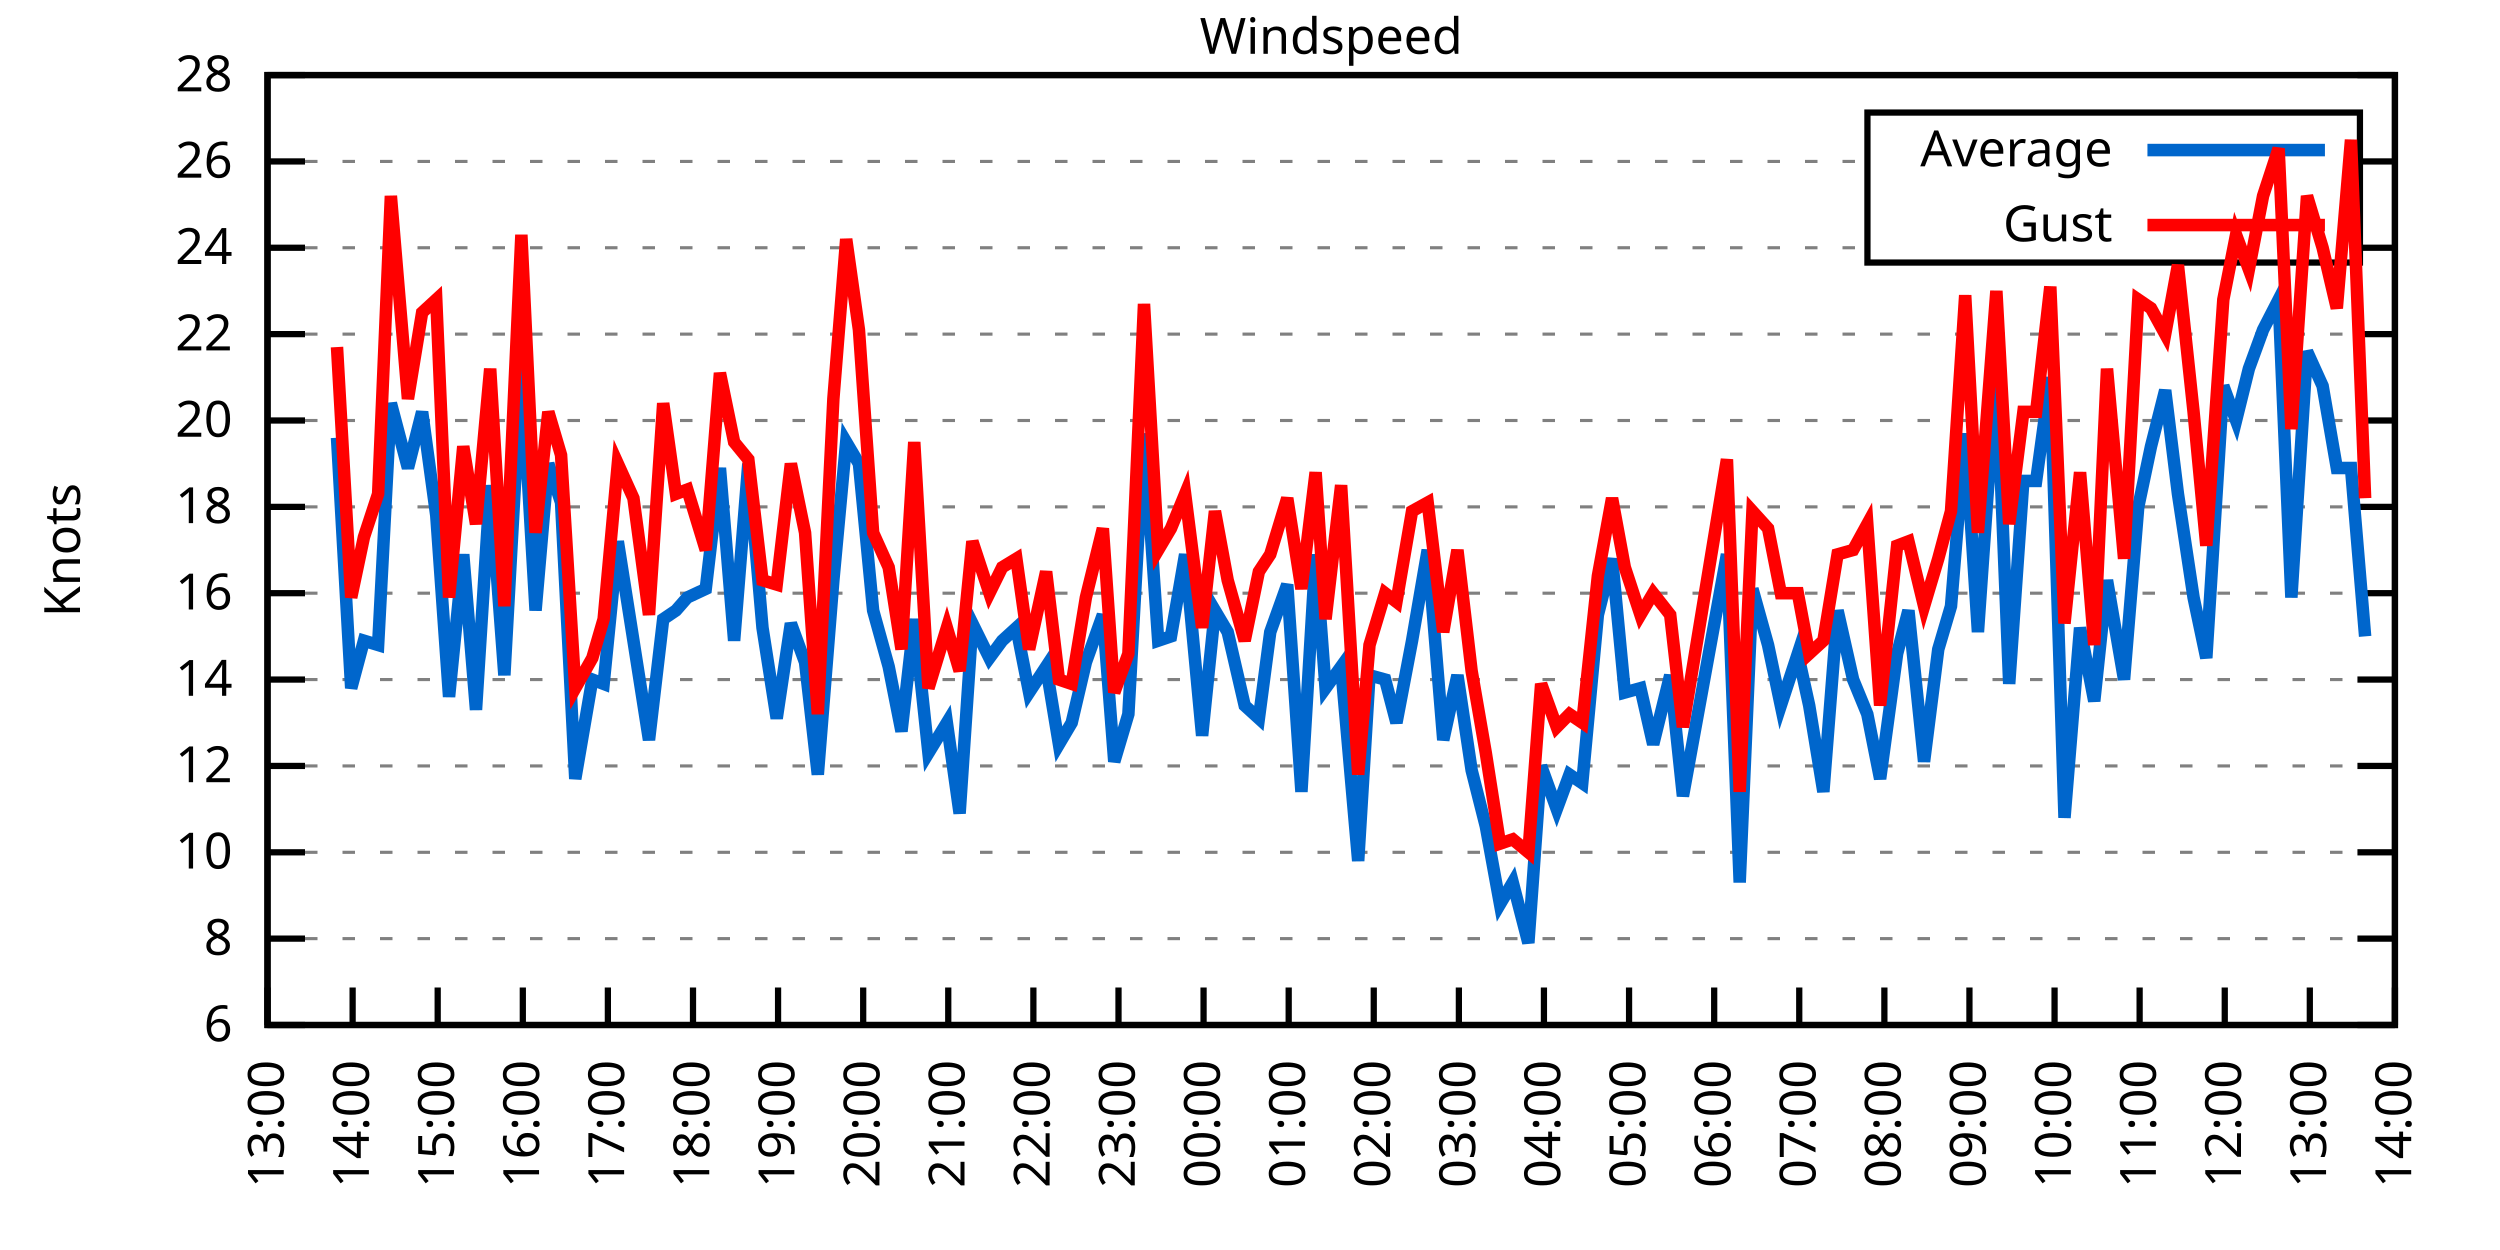
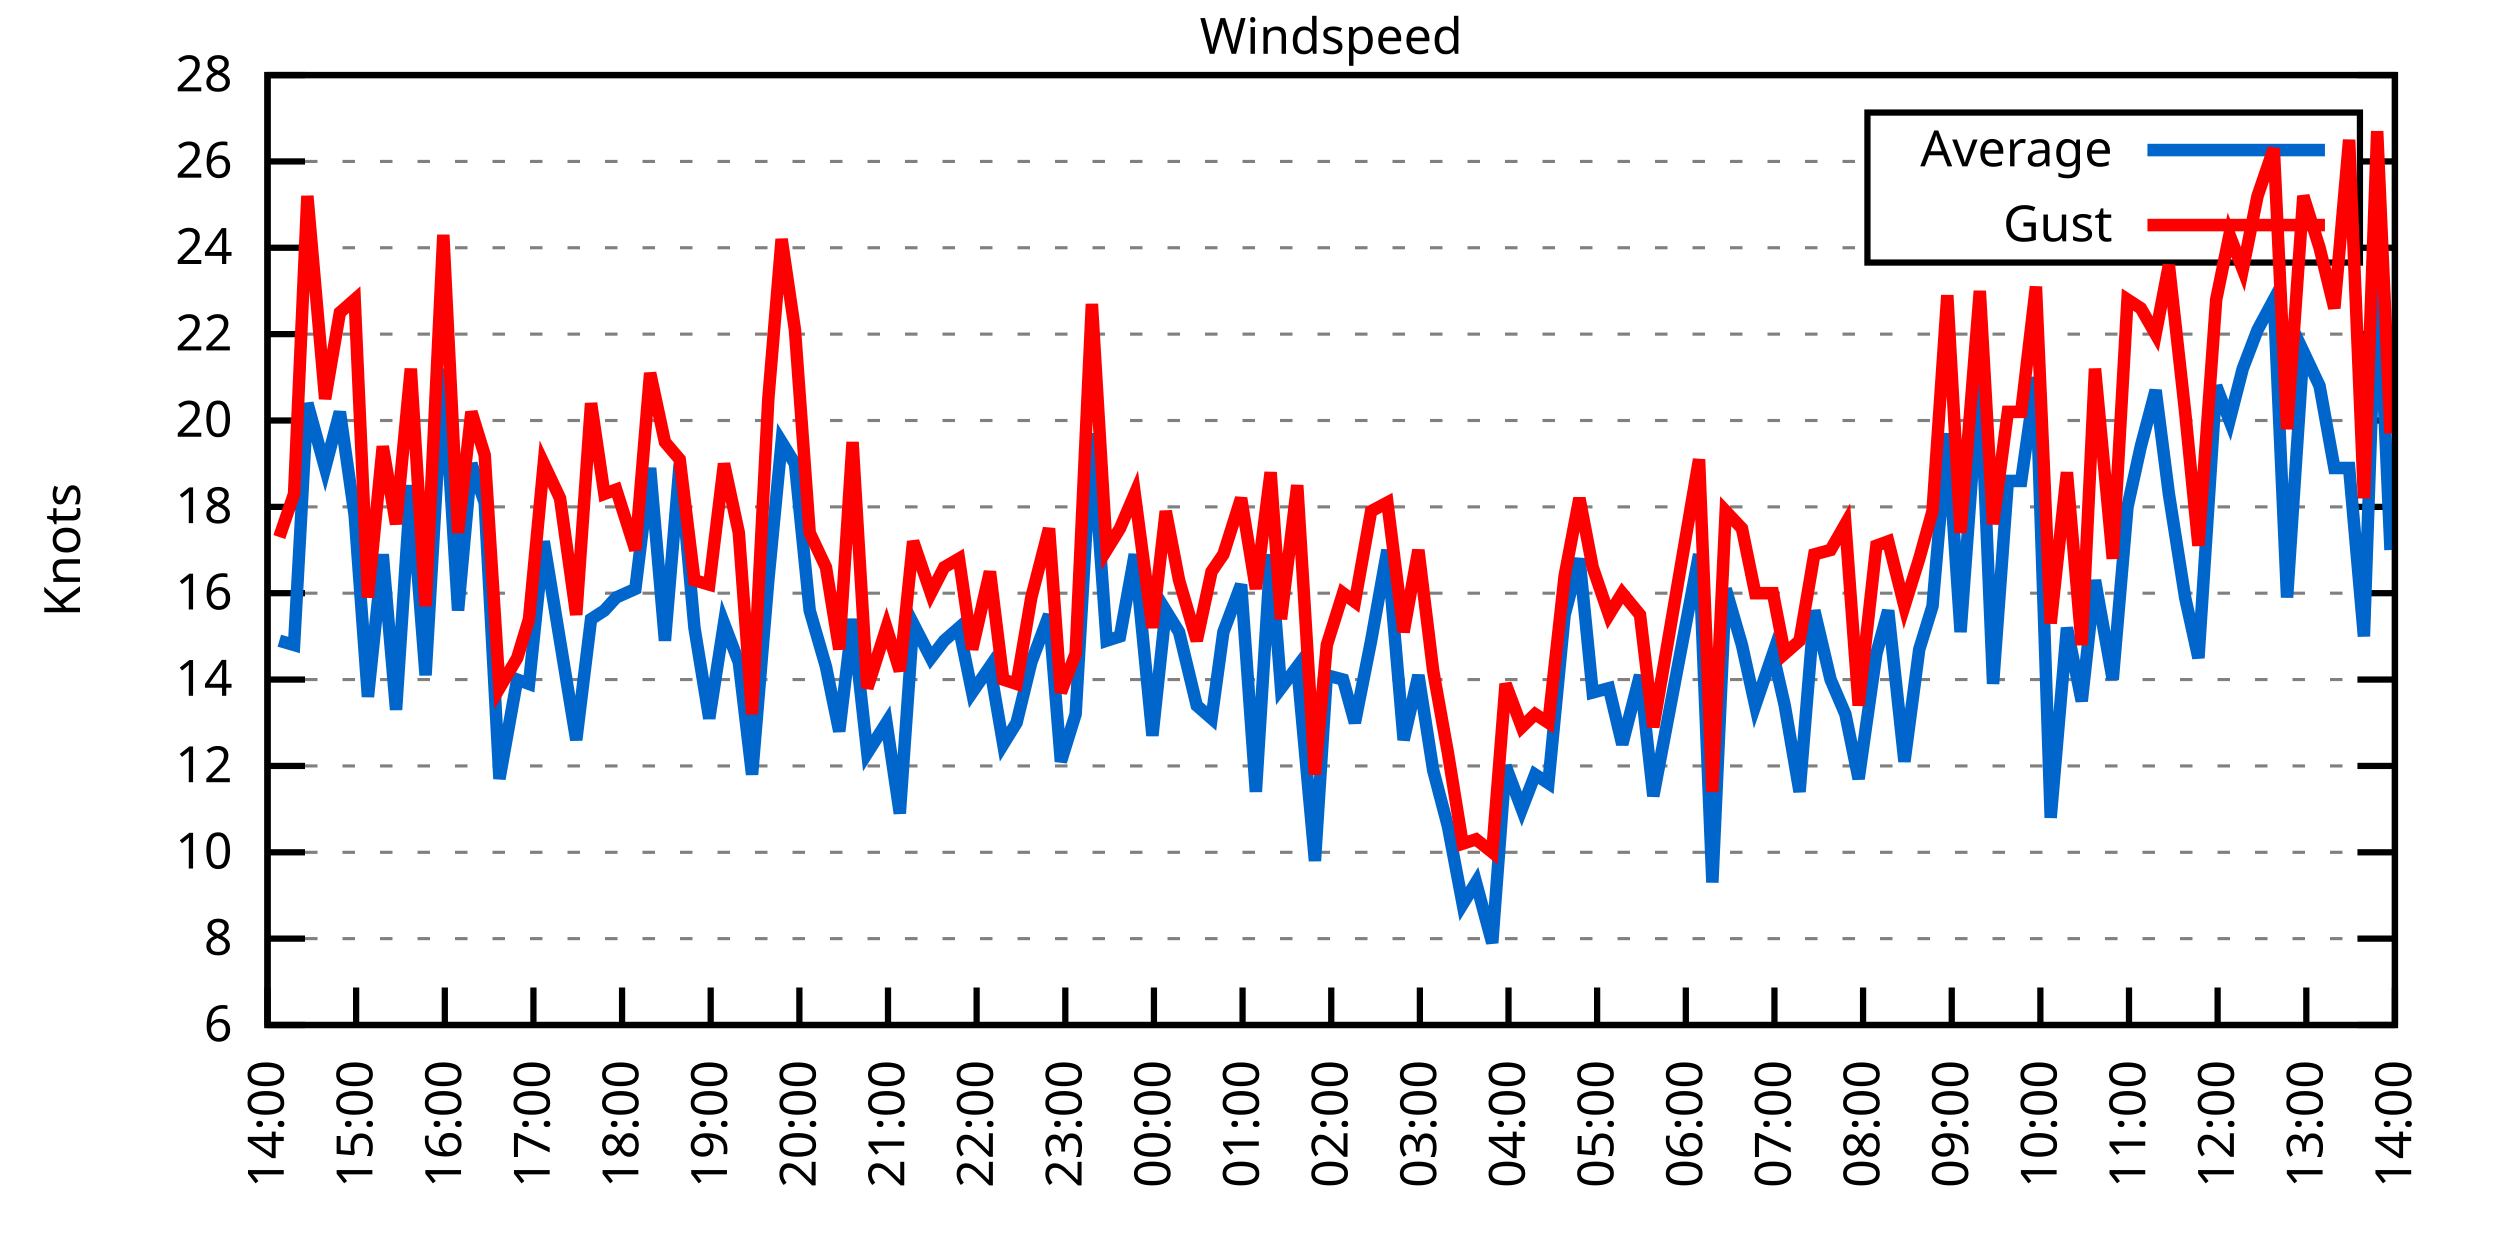
<svg xmlns="http://www.w3.org/2000/svg" xmlns:xlink="http://www.w3.org/1999/xlink" width="400" height="200" viewBox="0 0 400 200">
  <g id="gnuplot_canvas">
    <rect x="0" y="0" width="400" height="200" fill="none" />
    <defs>
      <circle id="gpDot" r="0.5" stroke-width="0.5" stroke="currentColor" />
      <path id="gpPt0" stroke-width="0.333" stroke="currentColor" d="M-1,0 h2 M0,-1 v2" />
      <path id="gpPt1" stroke-width="0.333" stroke="currentColor" d="M-1,-1 L1,1 M1,-1 L-1,1" />
      <path id="gpPt2" stroke-width="0.333" stroke="currentColor" d="M-1,0 L1,0 M0,-1 L0,1 M-1,-1 L1,1 M-1,1 L1,-1" />
      <rect id="gpPt3" stroke-width="0.333" stroke="currentColor" x="-1" y="-1" width="2" height="2" />
      <rect id="gpPt4" stroke-width="0.333" stroke="currentColor" fill="currentColor" x="-1" y="-1" width="2" height="2" />
      <circle id="gpPt5" stroke-width="0.333" stroke="currentColor" cx="0" cy="0" r="1" />
      <use xlink:href="#gpPt5" id="gpPt6" fill="currentColor" stroke="none" />
      <path id="gpPt7" stroke-width="0.333" stroke="currentColor" d="M0,-1.33 L-1.33,0.67 L1.33,0.67 z" />
      <use xlink:href="#gpPt7" id="gpPt8" fill="currentColor" stroke="none" />
      <use xlink:href="#gpPt7" id="gpPt9" stroke="currentColor" transform="rotate(180)" />
      <use xlink:href="#gpPt9" id="gpPt10" fill="currentColor" stroke="none" />
      <use xlink:href="#gpPt3" id="gpPt11" stroke="currentColor" transform="rotate(45)" />
      <use xlink:href="#gpPt11" id="gpPt12" fill="currentColor" stroke="none" />
      <path id="gpPt13" stroke-width="0.333" stroke="currentColor" d="M0,1.330 L1.265,0.411 L0.782,-1.067 L-0.782,-1.076 L-1.265,0.411 z" />
      <use xlink:href="#gpPt13" id="gpPt14" fill="currentColor" stroke="none" />
      <filter id="textbox" filterUnits="objectBoundingBox" x="0" y="0" height="1" width="1">
        <feFlood flood-color="white" flood-opacity="1" result="bgnd" />
        <feComposite in="SourceGraphic" in2="bgnd" operator="atop" />
      </filter>
      <filter id="greybox" filterUnits="objectBoundingBox" x="0" y="0" height="1" width="1">
        <feFlood flood-color="lightgrey" flood-opacity="1" result="grey" />
        <feComposite in="SourceGraphic" in2="grey" operator="atop" />
      </filter>
    </defs>
    <g fill="none" color="white" stroke="currentColor" stroke-width="1.00" stroke-linecap="butt" stroke-linejoin="miter">
</g>
    <g fill="none" color="black" stroke="currentColor" stroke-width="1.00" stroke-linecap="butt" stroke-linejoin="miter">
      <g stroke="none" shape-rendering="crispEdges">
        <polygon fill="rgb(255, 255, 255)" points="42.80,164.00 383.18,164.00 383.18,12.02 42.80,12.02 " />
      </g>
    </g>
    <g fill="none" color="black" stroke="currentColor" stroke-width="1.00" stroke-linecap="butt" stroke-linejoin="miter">
</g>
    <g fill="none" color="black" stroke="black" stroke-width="0.50" stroke-linecap="butt" stroke-linejoin="miter">
</g>
    <g fill="none" color="gray" stroke="currentColor" stroke-width="0.50" stroke-linecap="butt" stroke-linejoin="miter">
      <path stroke="gray" stroke-dasharray="2,4" class="gridline" d="M42.80,164.00 L383.19,164.00  " />
    </g>
    <g fill="none" color="gray" stroke="gray" stroke-width="1.00" stroke-linecap="butt" stroke-linejoin="miter">
</g>
    <g fill="none" color="black" stroke="currentColor" stroke-width="1.00" stroke-linecap="butt" stroke-linejoin="miter">
      <path stroke="black" d="M42.80,164.00 L48.80,164.00 M383.19,164.00 L377.19,164.00  " />
      <g transform="translate(37.20,166.60)" stroke="none" fill="black" font-family="Sans" font-size="8.00" text-anchor="end">
        <text>
          <tspan font-family="Sans"> 6</tspan>
        </text>
      </g>
    </g>
    <g fill="none" color="black" stroke="currentColor" stroke-width="1.00" stroke-linecap="butt" stroke-linejoin="miter">
</g>
    <g fill="none" color="black" stroke="black" stroke-width="0.50" stroke-linecap="butt" stroke-linejoin="miter">
</g>
    <g fill="none" color="gray" stroke="currentColor" stroke-width="0.50" stroke-linecap="butt" stroke-linejoin="miter">
      <path stroke="gray" stroke-dasharray="2,4" class="gridline" d="M42.80,150.18 L383.19,150.18  " />
    </g>
    <g fill="none" color="gray" stroke="gray" stroke-width="1.00" stroke-linecap="butt" stroke-linejoin="miter">
</g>
    <g fill="none" color="black" stroke="currentColor" stroke-width="1.00" stroke-linecap="butt" stroke-linejoin="miter">
      <path stroke="black" d="M42.80,150.18 L48.80,150.18 M383.19,150.18 L377.19,150.18  " />
      <g transform="translate(37.20,152.78)" stroke="none" fill="black" font-family="Sans" font-size="8.00" text-anchor="end">
        <text>
          <tspan font-family="Sans"> 8</tspan>
        </text>
      </g>
    </g>
    <g fill="none" color="black" stroke="currentColor" stroke-width="1.00" stroke-linecap="butt" stroke-linejoin="miter">
</g>
    <g fill="none" color="black" stroke="black" stroke-width="0.50" stroke-linecap="butt" stroke-linejoin="miter">
</g>
    <g fill="none" color="gray" stroke="currentColor" stroke-width="0.50" stroke-linecap="butt" stroke-linejoin="miter">
      <path stroke="gray" stroke-dasharray="2,4" class="gridline" d="M42.80,136.37 L383.19,136.37  " />
    </g>
    <g fill="none" color="gray" stroke="gray" stroke-width="1.00" stroke-linecap="butt" stroke-linejoin="miter">
</g>
    <g fill="none" color="black" stroke="currentColor" stroke-width="1.00" stroke-linecap="butt" stroke-linejoin="miter">
      <path stroke="black" d="M42.80,136.37 L48.80,136.37 M383.19,136.37 L377.19,136.37  " />
      <g transform="translate(37.20,138.97)" stroke="none" fill="black" font-family="Sans" font-size="8.00" text-anchor="end">
        <text>
          <tspan font-family="Sans"> 10</tspan>
        </text>
      </g>
    </g>
    <g fill="none" color="black" stroke="currentColor" stroke-width="1.00" stroke-linecap="butt" stroke-linejoin="miter">
</g>
    <g fill="none" color="black" stroke="black" stroke-width="0.50" stroke-linecap="butt" stroke-linejoin="miter">
</g>
    <g fill="none" color="gray" stroke="currentColor" stroke-width="0.50" stroke-linecap="butt" stroke-linejoin="miter">
      <path stroke="gray" stroke-dasharray="2,4" class="gridline" d="M42.80,122.55 L383.19,122.55  " />
    </g>
    <g fill="none" color="gray" stroke="gray" stroke-width="1.00" stroke-linecap="butt" stroke-linejoin="miter">
</g>
    <g fill="none" color="black" stroke="currentColor" stroke-width="1.00" stroke-linecap="butt" stroke-linejoin="miter">
      <path stroke="black" d="M42.80,122.55 L48.80,122.55 M383.19,122.55 L377.19,122.55  " />
      <g transform="translate(37.20,125.15)" stroke="none" fill="black" font-family="Sans" font-size="8.00" text-anchor="end">
        <text>
          <tspan font-family="Sans"> 12</tspan>
        </text>
      </g>
    </g>
    <g fill="none" color="black" stroke="currentColor" stroke-width="1.00" stroke-linecap="butt" stroke-linejoin="miter">
</g>
    <g fill="none" color="black" stroke="black" stroke-width="0.50" stroke-linecap="butt" stroke-linejoin="miter">
</g>
    <g fill="none" color="gray" stroke="currentColor" stroke-width="0.50" stroke-linecap="butt" stroke-linejoin="miter">
      <path stroke="gray" stroke-dasharray="2,4" class="gridline" d="M42.80,108.73 L383.19,108.73  " />
    </g>
    <g fill="none" color="gray" stroke="gray" stroke-width="1.00" stroke-linecap="butt" stroke-linejoin="miter">
</g>
    <g fill="none" color="black" stroke="currentColor" stroke-width="1.00" stroke-linecap="butt" stroke-linejoin="miter">
      <path stroke="black" d="M42.80,108.73 L48.80,108.73 M383.19,108.73 L377.19,108.73  " />
      <g transform="translate(37.20,111.33)" stroke="none" fill="black" font-family="Sans" font-size="8.00" text-anchor="end">
        <text>
          <tspan font-family="Sans"> 14</tspan>
        </text>
      </g>
    </g>
    <g fill="none" color="black" stroke="currentColor" stroke-width="1.00" stroke-linecap="butt" stroke-linejoin="miter">
</g>
    <g fill="none" color="black" stroke="black" stroke-width="0.50" stroke-linecap="butt" stroke-linejoin="miter">
</g>
    <g fill="none" color="gray" stroke="currentColor" stroke-width="0.50" stroke-linecap="butt" stroke-linejoin="miter">
      <path stroke="gray" stroke-dasharray="2,4" class="gridline" d="M42.80,94.91 L383.19,94.91  " />
    </g>
    <g fill="none" color="gray" stroke="gray" stroke-width="1.00" stroke-linecap="butt" stroke-linejoin="miter">
</g>
    <g fill="none" color="black" stroke="currentColor" stroke-width="1.00" stroke-linecap="butt" stroke-linejoin="miter">
      <path stroke="black" d="M42.80,94.91 L48.80,94.91 M383.19,94.91 L377.19,94.91  " />
      <g transform="translate(37.20,97.51)" stroke="none" fill="black" font-family="Sans" font-size="8.00" text-anchor="end">
        <text>
          <tspan font-family="Sans"> 16</tspan>
        </text>
      </g>
    </g>
    <g fill="none" color="black" stroke="currentColor" stroke-width="1.00" stroke-linecap="butt" stroke-linejoin="miter">
</g>
    <g fill="none" color="black" stroke="black" stroke-width="0.50" stroke-linecap="butt" stroke-linejoin="miter">
</g>
    <g fill="none" color="gray" stroke="currentColor" stroke-width="0.50" stroke-linecap="butt" stroke-linejoin="miter">
      <path stroke="gray" stroke-dasharray="2,4" class="gridline" d="M42.80,81.10 L383.19,81.10  " />
    </g>
    <g fill="none" color="gray" stroke="gray" stroke-width="1.00" stroke-linecap="butt" stroke-linejoin="miter">
</g>
    <g fill="none" color="black" stroke="currentColor" stroke-width="1.00" stroke-linecap="butt" stroke-linejoin="miter">
      <path stroke="black" d="M42.80,81.10 L48.80,81.10 M383.19,81.10 L377.19,81.10  " />
      <g transform="translate(37.20,83.70)" stroke="none" fill="black" font-family="Sans" font-size="8.00" text-anchor="end">
        <text>
          <tspan font-family="Sans"> 18</tspan>
        </text>
      </g>
    </g>
    <g fill="none" color="black" stroke="currentColor" stroke-width="1.00" stroke-linecap="butt" stroke-linejoin="miter">
</g>
    <g fill="none" color="black" stroke="black" stroke-width="0.50" stroke-linecap="butt" stroke-linejoin="miter">
</g>
    <g fill="none" color="gray" stroke="currentColor" stroke-width="0.50" stroke-linecap="butt" stroke-linejoin="miter">
      <path stroke="gray" stroke-dasharray="2,4" class="gridline" d="M42.80,67.28 L383.19,67.28  " />
    </g>
    <g fill="none" color="gray" stroke="gray" stroke-width="1.00" stroke-linecap="butt" stroke-linejoin="miter">
</g>
    <g fill="none" color="black" stroke="currentColor" stroke-width="1.00" stroke-linecap="butt" stroke-linejoin="miter">
      <path stroke="black" d="M42.80,67.28 L48.80,67.28 M383.19,67.28 L377.19,67.28  " />
      <g transform="translate(37.20,69.88)" stroke="none" fill="black" font-family="Sans" font-size="8.00" text-anchor="end">
        <text>
          <tspan font-family="Sans"> 20</tspan>
        </text>
      </g>
    </g>
    <g fill="none" color="black" stroke="currentColor" stroke-width="1.00" stroke-linecap="butt" stroke-linejoin="miter">
</g>
    <g fill="none" color="black" stroke="black" stroke-width="0.50" stroke-linecap="butt" stroke-linejoin="miter">
</g>
    <g fill="none" color="gray" stroke="currentColor" stroke-width="0.50" stroke-linecap="butt" stroke-linejoin="miter">
      <path stroke="gray" stroke-dasharray="2,4" class="gridline" d="M42.80,53.46 L383.19,53.46  " />
    </g>
    <g fill="none" color="gray" stroke="gray" stroke-width="1.00" stroke-linecap="butt" stroke-linejoin="miter">
</g>
    <g fill="none" color="black" stroke="currentColor" stroke-width="1.00" stroke-linecap="butt" stroke-linejoin="miter">
      <path stroke="black" d="M42.80,53.46 L48.80,53.46 M383.19,53.46 L377.19,53.46  " />
      <g transform="translate(37.20,56.06)" stroke="none" fill="black" font-family="Sans" font-size="8.00" text-anchor="end">
        <text>
          <tspan font-family="Sans"> 22</tspan>
        </text>
      </g>
    </g>
    <g fill="none" color="black" stroke="currentColor" stroke-width="1.00" stroke-linecap="butt" stroke-linejoin="miter">
</g>
    <g fill="none" color="black" stroke="black" stroke-width="0.50" stroke-linecap="butt" stroke-linejoin="miter">
</g>
    <g fill="none" color="gray" stroke="currentColor" stroke-width="0.50" stroke-linecap="butt" stroke-linejoin="miter">
      <path stroke="gray" stroke-dasharray="2,4" class="gridline" d="M42.80,39.64 L298.79,39.64 M377.59,39.64 L383.19,39.64  " />
    </g>
    <g fill="none" color="gray" stroke="gray" stroke-width="1.00" stroke-linecap="butt" stroke-linejoin="miter">
</g>
    <g fill="none" color="black" stroke="currentColor" stroke-width="1.00" stroke-linecap="butt" stroke-linejoin="miter">
      <path stroke="black" d="M42.80,39.64 L48.80,39.64 M383.19,39.64 L377.19,39.64  " />
      <g transform="translate(37.20,42.24)" stroke="none" fill="black" font-family="Sans" font-size="8.00" text-anchor="end">
        <text>
          <tspan font-family="Sans"> 24</tspan>
        </text>
      </g>
    </g>
    <g fill="none" color="black" stroke="currentColor" stroke-width="1.00" stroke-linecap="butt" stroke-linejoin="miter">
</g>
    <g fill="none" color="black" stroke="black" stroke-width="0.50" stroke-linecap="butt" stroke-linejoin="miter">
</g>
    <g fill="none" color="gray" stroke="currentColor" stroke-width="0.50" stroke-linecap="butt" stroke-linejoin="miter">
      <path stroke="gray" stroke-dasharray="2,4" class="gridline" d="M42.80,25.83 L298.79,25.83 M377.59,25.83 L383.19,25.83  " />
    </g>
    <g fill="none" color="gray" stroke="gray" stroke-width="1.00" stroke-linecap="butt" stroke-linejoin="miter">
</g>
    <g fill="none" color="black" stroke="currentColor" stroke-width="1.00" stroke-linecap="butt" stroke-linejoin="miter">
      <path stroke="black" d="M42.80,25.83 L48.80,25.83 M383.19,25.83 L377.19,25.83  " />
      <g transform="translate(37.20,28.43)" stroke="none" fill="black" font-family="Sans" font-size="8.00" text-anchor="end">
        <text>
          <tspan font-family="Sans"> 26</tspan>
        </text>
      </g>
    </g>
    <g fill="none" color="black" stroke="currentColor" stroke-width="1.00" stroke-linecap="butt" stroke-linejoin="miter">
</g>
    <g fill="none" color="black" stroke="black" stroke-width="0.50" stroke-linecap="butt" stroke-linejoin="miter">
</g>
    <g fill="none" color="gray" stroke="currentColor" stroke-width="0.50" stroke-linecap="butt" stroke-linejoin="miter">
      <path stroke="gray" stroke-dasharray="2,4" class="gridline" d="M42.80,12.01 L383.19,12.01  " />
    </g>
    <g fill="none" color="gray" stroke="gray" stroke-width="1.00" stroke-linecap="butt" stroke-linejoin="miter">
</g>
    <g fill="none" color="black" stroke="currentColor" stroke-width="1.00" stroke-linecap="butt" stroke-linejoin="miter">
      <path stroke="black" d="M42.80,12.01 L48.80,12.01 M383.19,12.01 L377.19,12.01  " />
      <g transform="translate(37.20,14.61)" stroke="none" fill="black" font-family="Sans" font-size="8.00" text-anchor="end">
        <text>
          <tspan font-family="Sans"> 28</tspan>
        </text>
      </g>
    </g>
    <g fill="none" color="black" stroke="currentColor" stroke-width="1.00" stroke-linecap="butt" stroke-linejoin="miter">
      <path stroke="black" d="M42.80,164.00 L42.80,158.00  " />
      <g transform="translate(45.40,169.60) rotate(270.00)" stroke="none" fill="black" font-family="Sans" font-size="8.00" text-anchor="end">
        <text>
-           <tspan font-family="Sans">13:00</tspan>
-         </text>
-       </g>
-     </g>
-     <g fill="none" color="black" stroke="currentColor" stroke-width="1.00" stroke-linecap="butt" stroke-linejoin="miter">
-       <path stroke="black" d="M56.42,164.00 L56.42,158.00  " />
-       <g transform="translate(59.02,169.60) rotate(270.00)" stroke="none" fill="black" font-family="Sans" font-size="8.00" text-anchor="end">
-         <text>
          <tspan font-family="Sans">14:00</tspan>
        </text>
      </g>
    </g>
    <g fill="none" color="black" stroke="currentColor" stroke-width="1.00" stroke-linecap="butt" stroke-linejoin="miter">
-       <path stroke="black" d="M70.03,164.00 L70.03,158.00  " />
-       <g transform="translate(72.63,169.60) rotate(270.00)" stroke="none" fill="black" font-family="Sans" font-size="8.00" text-anchor="end">
+       <path stroke="black" d="M56.98,164.00 L56.98,158.00  " />
+       <g transform="translate(59.58,169.60) rotate(270.00)" stroke="none" fill="black" font-family="Sans" font-size="8.00" text-anchor="end">
        <text>
          <tspan font-family="Sans">15:00</tspan>
        </text>
      </g>
    </g>
    <g fill="none" color="black" stroke="currentColor" stroke-width="1.00" stroke-linecap="butt" stroke-linejoin="miter">
-       <path stroke="black" d="M83.65,164.00 L83.65,158.00  " />
-       <g transform="translate(86.25,169.60) rotate(270.00)" stroke="none" fill="black" font-family="Sans" font-size="8.00" text-anchor="end">
+       <path stroke="black" d="M71.17,164.00 L71.17,158.00  " />
+       <g transform="translate(73.77,169.60) rotate(270.00)" stroke="none" fill="black" font-family="Sans" font-size="8.00" text-anchor="end">
        <text>
          <tspan font-family="Sans">16:00</tspan>
        </text>
      </g>
    </g>
    <g fill="none" color="black" stroke="currentColor" stroke-width="1.00" stroke-linecap="butt" stroke-linejoin="miter">
-       <path stroke="black" d="M97.26,164.00 L97.26,158.00  " />
-       <g transform="translate(99.86,169.60) rotate(270.00)" stroke="none" fill="black" font-family="Sans" font-size="8.00" text-anchor="end">
+       <path stroke="black" d="M85.35,164.00 L85.35,158.00  " />
+       <g transform="translate(87.95,169.60) rotate(270.00)" stroke="none" fill="black" font-family="Sans" font-size="8.00" text-anchor="end">
        <text>
          <tspan font-family="Sans">17:00</tspan>
        </text>
      </g>
    </g>
    <g fill="none" color="black" stroke="currentColor" stroke-width="1.00" stroke-linecap="butt" stroke-linejoin="miter">
-       <path stroke="black" d="M110.88,164.00 L110.88,158.00  " />
-       <g transform="translate(113.48,169.60) rotate(270.00)" stroke="none" fill="black" font-family="Sans" font-size="8.00" text-anchor="end">
+       <path stroke="black" d="M99.53,164.00 L99.53,158.00  " />
+       <g transform="translate(102.13,169.60) rotate(270.00)" stroke="none" fill="black" font-family="Sans" font-size="8.00" text-anchor="end">
        <text>
          <tspan font-family="Sans">18:00</tspan>
        </text>
      </g>
    </g>
    <g fill="none" color="black" stroke="currentColor" stroke-width="1.00" stroke-linecap="butt" stroke-linejoin="miter">
-       <path stroke="black" d="M124.49,164.00 L124.49,158.00  " />
-       <g transform="translate(127.09,169.60) rotate(270.00)" stroke="none" fill="black" font-family="Sans" font-size="8.00" text-anchor="end">
+       <path stroke="black" d="M113.71,164.00 L113.71,158.00  " />
+       <g transform="translate(116.31,169.60) rotate(270.00)" stroke="none" fill="black" font-family="Sans" font-size="8.00" text-anchor="end">
        <text>
          <tspan font-family="Sans">19:00</tspan>
        </text>
      </g>
    </g>
    <g fill="none" color="black" stroke="currentColor" stroke-width="1.00" stroke-linecap="butt" stroke-linejoin="miter">
-       <path stroke="black" d="M138.11,164.00 L138.11,158.00  " />
-       <g transform="translate(140.71,169.60) rotate(270.00)" stroke="none" fill="black" font-family="Sans" font-size="8.00" text-anchor="end">
+       <path stroke="black" d="M127.90,164.00 L127.90,158.00  " />
+       <g transform="translate(130.50,169.60) rotate(270.00)" stroke="none" fill="black" font-family="Sans" font-size="8.00" text-anchor="end">
        <text>
          <tspan font-family="Sans">20:00</tspan>
        </text>
      </g>
    </g>
    <g fill="none" color="black" stroke="currentColor" stroke-width="1.00" stroke-linecap="butt" stroke-linejoin="miter">
-       <path stroke="black" d="M151.72,164.00 L151.72,158.00  " />
-       <g transform="translate(154.32,169.60) rotate(270.00)" stroke="none" fill="black" font-family="Sans" font-size="8.00" text-anchor="end">
+       <path stroke="black" d="M142.08,164.00 L142.08,158.00  " />
+       <g transform="translate(144.68,169.60) rotate(270.00)" stroke="none" fill="black" font-family="Sans" font-size="8.00" text-anchor="end">
        <text>
          <tspan font-family="Sans">21:00</tspan>
        </text>
      </g>
    </g>
    <g fill="none" color="black" stroke="currentColor" stroke-width="1.00" stroke-linecap="butt" stroke-linejoin="miter">
-       <path stroke="black" d="M165.34,164.00 L165.34,158.00  " />
-       <g transform="translate(167.94,169.60) rotate(270.00)" stroke="none" fill="black" font-family="Sans" font-size="8.00" text-anchor="end">
+       <path stroke="black" d="M156.26,164.00 L156.26,158.00  " />
+       <g transform="translate(158.86,169.60) rotate(270.00)" stroke="none" fill="black" font-family="Sans" font-size="8.00" text-anchor="end">
        <text>
          <tspan font-family="Sans">22:00</tspan>
        </text>
      </g>
    </g>
    <g fill="none" color="black" stroke="currentColor" stroke-width="1.00" stroke-linecap="butt" stroke-linejoin="miter">
-       <path stroke="black" d="M178.96,164.00 L178.96,158.00  " />
-       <g transform="translate(181.56,169.60) rotate(270.00)" stroke="none" fill="black" font-family="Sans" font-size="8.00" text-anchor="end">
+       <path stroke="black" d="M170.45,164.00 L170.45,158.00  " />
+       <g transform="translate(173.05,169.60) rotate(270.00)" stroke="none" fill="black" font-family="Sans" font-size="8.00" text-anchor="end">
        <text>
          <tspan font-family="Sans">23:00</tspan>
        </text>
      </g>
    </g>
    <g fill="none" color="black" stroke="currentColor" stroke-width="1.00" stroke-linecap="butt" stroke-linejoin="miter">
-       <path stroke="black" d="M192.57,164.00 L192.57,158.00  " />
-       <g transform="translate(195.17,169.60) rotate(270.00)" stroke="none" fill="black" font-family="Sans" font-size="8.00" text-anchor="end">
+       <path stroke="black" d="M184.63,164.00 L184.63,158.00  " />
+       <g transform="translate(187.23,169.60) rotate(270.00)" stroke="none" fill="black" font-family="Sans" font-size="8.00" text-anchor="end">
        <text>
          <tspan font-family="Sans">00:00</tspan>
        </text>
      </g>
    </g>
    <g fill="none" color="black" stroke="currentColor" stroke-width="1.00" stroke-linecap="butt" stroke-linejoin="miter">
-       <path stroke="black" d="M206.19,164.00 L206.19,158.00  " />
-       <g transform="translate(208.79,169.60) rotate(270.00)" stroke="none" fill="black" font-family="Sans" font-size="8.00" text-anchor="end">
+       <path stroke="black" d="M198.81,164.00 L198.81,158.00  " />
+       <g transform="translate(201.41,169.60) rotate(270.00)" stroke="none" fill="black" font-family="Sans" font-size="8.00" text-anchor="end">
        <text>
          <tspan font-family="Sans">01:00</tspan>
        </text>
      </g>
    </g>
    <g fill="none" color="black" stroke="currentColor" stroke-width="1.00" stroke-linecap="butt" stroke-linejoin="miter">
-       <path stroke="black" d="M219.80,164.00 L219.80,158.00  " />
-       <g transform="translate(222.40,169.60) rotate(270.00)" stroke="none" fill="black" font-family="Sans" font-size="8.00" text-anchor="end">
+       <path stroke="black" d="M213.00,164.00 L213.00,158.00  " />
+       <g transform="translate(215.60,169.60) rotate(270.00)" stroke="none" fill="black" font-family="Sans" font-size="8.00" text-anchor="end">
        <text>
          <tspan font-family="Sans">02:00</tspan>
        </text>
      </g>
    </g>
    <g fill="none" color="black" stroke="currentColor" stroke-width="1.00" stroke-linecap="butt" stroke-linejoin="miter">
-       <path stroke="black" d="M233.42,164.00 L233.42,158.00  " />
-       <g transform="translate(236.02,169.60) rotate(270.00)" stroke="none" fill="black" font-family="Sans" font-size="8.00" text-anchor="end">
+       <path stroke="black" d="M227.18,164.00 L227.18,158.00  " />
+       <g transform="translate(229.78,169.60) rotate(270.00)" stroke="none" fill="black" font-family="Sans" font-size="8.00" text-anchor="end">
        <text>
          <tspan font-family="Sans">03:00</tspan>
        </text>
      </g>
    </g>
    <g fill="none" color="black" stroke="currentColor" stroke-width="1.00" stroke-linecap="butt" stroke-linejoin="miter">
-       <path stroke="black" d="M247.03,164.00 L247.03,158.00  " />
-       <g transform="translate(249.63,169.60) rotate(270.00)" stroke="none" fill="black" font-family="Sans" font-size="8.00" text-anchor="end">
+       <path stroke="black" d="M241.36,164.00 L241.36,158.00  " />
+       <g transform="translate(243.96,169.60) rotate(270.00)" stroke="none" fill="black" font-family="Sans" font-size="8.00" text-anchor="end">
        <text>
          <tspan font-family="Sans">04:00</tspan>
        </text>
      </g>
    </g>
    <g fill="none" color="black" stroke="currentColor" stroke-width="1.00" stroke-linecap="butt" stroke-linejoin="miter">
-       <path stroke="black" d="M260.65,164.00 L260.65,158.00  " />
-       <g transform="translate(263.25,169.60) rotate(270.00)" stroke="none" fill="black" font-family="Sans" font-size="8.00" text-anchor="end">
+       <path stroke="black" d="M255.54,164.00 L255.54,158.00  " />
+       <g transform="translate(258.14,169.60) rotate(270.00)" stroke="none" fill="black" font-family="Sans" font-size="8.00" text-anchor="end">
        <text>
          <tspan font-family="Sans">05:00</tspan>
        </text>
      </g>
    </g>
    <g fill="none" color="black" stroke="currentColor" stroke-width="1.00" stroke-linecap="butt" stroke-linejoin="miter">
-       <path stroke="black" d="M274.27,164.00 L274.27,158.00  " />
-       <g transform="translate(276.87,169.60) rotate(270.00)" stroke="none" fill="black" font-family="Sans" font-size="8.00" text-anchor="end">
+       <path stroke="black" d="M269.73,164.00 L269.73,158.00  " />
+       <g transform="translate(272.33,169.60) rotate(270.00)" stroke="none" fill="black" font-family="Sans" font-size="8.00" text-anchor="end">
        <text>
          <tspan font-family="Sans">06:00</tspan>
        </text>
      </g>
    </g>
    <g fill="none" color="black" stroke="currentColor" stroke-width="1.00" stroke-linecap="butt" stroke-linejoin="miter">
-       <path stroke="black" d="M287.88,164.00 L287.88,158.00  " />
-       <g transform="translate(290.48,169.60) rotate(270.00)" stroke="none" fill="black" font-family="Sans" font-size="8.00" text-anchor="end">
+       <path stroke="black" d="M283.91,164.00 L283.91,158.00  " />
+       <g transform="translate(286.51,169.60) rotate(270.00)" stroke="none" fill="black" font-family="Sans" font-size="8.00" text-anchor="end">
        <text>
          <tspan font-family="Sans">07:00</tspan>
        </text>
      </g>
    </g>
    <g fill="none" color="black" stroke="currentColor" stroke-width="1.00" stroke-linecap="butt" stroke-linejoin="miter">
-       <path stroke="black" d="M301.50,164.00 L301.50,158.00  " />
-       <g transform="translate(304.10,169.60) rotate(270.00)" stroke="none" fill="black" font-family="Sans" font-size="8.00" text-anchor="end">
+       <path stroke="black" d="M298.09,164.00 L298.09,158.00  " />
+       <g transform="translate(300.69,169.60) rotate(270.00)" stroke="none" fill="black" font-family="Sans" font-size="8.00" text-anchor="end">
        <text>
          <tspan font-family="Sans">08:00</tspan>
        </text>
      </g>
    </g>
    <g fill="none" color="black" stroke="currentColor" stroke-width="1.00" stroke-linecap="butt" stroke-linejoin="miter">
-       <path stroke="black" d="M315.11,164.00 L315.11,158.00  " />
-       <g transform="translate(317.71,169.60) rotate(270.00)" stroke="none" fill="black" font-family="Sans" font-size="8.00" text-anchor="end">
+       <path stroke="black" d="M312.28,164.00 L312.28,158.00  " />
+       <g transform="translate(314.88,169.60) rotate(270.00)" stroke="none" fill="black" font-family="Sans" font-size="8.00" text-anchor="end">
        <text>
          <tspan font-family="Sans">09:00</tspan>
        </text>
      </g>
    </g>
    <g fill="none" color="black" stroke="currentColor" stroke-width="1.00" stroke-linecap="butt" stroke-linejoin="miter">
-       <path stroke="black" d="M328.73,164.00 L328.73,158.00  " />
-       <g transform="translate(331.33,169.60) rotate(270.00)" stroke="none" fill="black" font-family="Sans" font-size="8.00" text-anchor="end">
+       <path stroke="black" d="M326.46,164.00 L326.46,158.00  " />
+       <g transform="translate(329.06,169.60) rotate(270.00)" stroke="none" fill="black" font-family="Sans" font-size="8.00" text-anchor="end">
        <text>
          <tspan font-family="Sans">10:00</tspan>
        </text>
      </g>
    </g>
    <g fill="none" color="black" stroke="currentColor" stroke-width="1.00" stroke-linecap="butt" stroke-linejoin="miter">
-       <path stroke="black" d="M342.34,164.00 L342.34,158.00  " />
-       <g transform="translate(344.94,169.60) rotate(270.00)" stroke="none" fill="black" font-family="Sans" font-size="8.00" text-anchor="end">
+       <path stroke="black" d="M340.64,164.00 L340.64,158.00  " />
+       <g transform="translate(343.24,169.60) rotate(270.00)" stroke="none" fill="black" font-family="Sans" font-size="8.00" text-anchor="end">
        <text>
          <tspan font-family="Sans">11:00</tspan>
        </text>
      </g>
    </g>
    <g fill="none" color="black" stroke="currentColor" stroke-width="1.00" stroke-linecap="butt" stroke-linejoin="miter">
-       <path stroke="black" d="M355.96,164.00 L355.96,158.00  " />
-       <g transform="translate(358.56,169.60) rotate(270.00)" stroke="none" fill="black" font-family="Sans" font-size="8.00" text-anchor="end">
+       <path stroke="black" d="M354.82,164.00 L354.82,158.00  " />
+       <g transform="translate(357.42,169.60) rotate(270.00)" stroke="none" fill="black" font-family="Sans" font-size="8.00" text-anchor="end">
        <text>
          <tspan font-family="Sans">12:00</tspan>
        </text>
      </g>
    </g>
    <g fill="none" color="black" stroke="currentColor" stroke-width="1.00" stroke-linecap="butt" stroke-linejoin="miter">
-       <path stroke="black" d="M369.57,164.00 L369.57,158.00  " />
-       <g transform="translate(372.17,169.60) rotate(270.00)" stroke="none" fill="black" font-family="Sans" font-size="8.00" text-anchor="end">
+       <path stroke="black" d="M369.01,164.00 L369.01,158.00  " />
+       <g transform="translate(371.61,169.60) rotate(270.00)" stroke="none" fill="black" font-family="Sans" font-size="8.00" text-anchor="end">
        <text>
          <tspan font-family="Sans">13:00</tspan>
        </text>
      </g>
    </g>
    <g fill="none" color="black" stroke="currentColor" stroke-width="1.00" stroke-linecap="butt" stroke-linejoin="miter">
      <path stroke="black" d="M383.19,164.00 L383.19,158.00  " />
      <g transform="translate(385.79,169.60) rotate(270.00)" stroke="none" fill="black" font-family="Sans" font-size="8.00" text-anchor="end">
        <text>
          <tspan font-family="Sans">14:00</tspan>
        </text>
      </g>
    </g>
    <g fill="none" color="black" stroke="currentColor" stroke-width="1.00" stroke-linecap="butt" stroke-linejoin="miter">
</g>
    <g fill="none" color="black" stroke="currentColor" stroke-width="1.00" stroke-linecap="butt" stroke-linejoin="miter">
      <path stroke="black" d="M42.80,12.01 L42.80,164.00 L383.19,164.00 L383.19,12.01 L42.80,12.01 Z  " />
    </g>
    <g fill="none" color="black" stroke="currentColor" stroke-width="1.00" stroke-linecap="butt" stroke-linejoin="miter">
</g>
    <g fill="none" color="black" stroke="currentColor" stroke-width="1.00" stroke-linecap="butt" stroke-linejoin="miter">
      <path stroke="black" d="M298.79,42.01 L298.79,18.01 L377.59,18.01 L377.59,42.01 L298.79,42.01 Z  " />
    </g>
    <g id="Windspeed_plot_1">
      <g fill="none" color="white" stroke="black" stroke-width="2.00" stroke-linecap="butt" stroke-linejoin="miter">
</g>
      <g fill="none" color="black" stroke="currentColor" stroke-width="2.00" stroke-linecap="butt" stroke-linejoin="miter">
        <g transform="translate(337.99,26.61)" stroke="none" fill="black" font-family="Sans" font-size="8.00" text-anchor="end">
          <text>
            <tspan font-family="Sans">Average</tspan>
          </text>
        </g>
      </g>
      <g fill="none" color="black" stroke="currentColor" stroke-width="2.00" stroke-linecap="butt" stroke-linejoin="miter">
-         <path stroke="rgb(  0, 102, 204)" d="M343.59,24.01 L371.99,24.01 M53.92,70.04 L56.19,110.11 L58.23,102.51 L60.50,103.20 L62.54,64.52 L65.27,74.88   L67.54,65.90 L69.80,82.48 L71.85,111.49 L74.12,88.70 L76.16,113.57 L78.43,77.64 L80.70,108.04 L83.42,58.99   L85.69,97.68 L87.73,74.19 L89.77,80.41 L92.04,124.62 L94.77,108.73 L96.58,109.42 L98.85,86.62 L101.35,102.51   L103.84,118.40 L106.11,99.06 L108.15,97.68 L109.97,95.60 L112.92,94.22 L115.19,74.88 L117.46,102.51 L119.73,74.19   L122.00,100.44 L124.27,114.95 L126.54,99.75 L128.81,105.97 L130.85,123.93 L133.34,92.84 L135.39,70.73 L137.43,74.19   L139.70,97.68 L142.19,106.66 L144.24,117.02 L146.28,99.06 L148.55,120.48 L151.50,115.64 L153.54,130.15 L155.58,99.75   L158.31,105.28 L160.35,102.51 L162.62,100.44 L164.66,110.80 L167.38,106.66 L169.43,119.09 L171.47,115.64 L173.74,105.97   L176.46,98.37 L178.28,121.86 L180.54,114.26 L183.04,69.35 L185.31,102.51 L187.35,101.82 L189.62,88.70 L192.34,117.71   L194.39,97.68 L196.43,101.13 L199.15,112.88 L201.42,114.95 L203.24,101.13 L205.96,93.53 L208.23,126.69 L210.50,88.70   L212.09,110.11 L214.58,106.66 L217.31,137.75 L219.12,108.04 L221.62,108.73 L223.43,115.64 L225.93,102.51 L228.43,88.00   L230.92,118.40 L233.19,108.04 L235.46,123.24 L237.73,132.22 L240.00,144.66 L242.04,141.20 L244.54,150.87 L246.58,122.55   L249.08,129.46 L251.12,123.93 L253.16,125.31 L255.66,98.37 L257.93,89.39 L259.97,110.80 L262.47,110.11 L264.51,119.09   L267.23,108.04 L269.27,127.38 L276.31,88.70 L278.35,141.20 L280.39,94.22 L282.89,103.20 L284.93,112.88 L287.65,104.59   L289.47,112.88 L291.74,126.69 L294.01,97.68 L296.50,108.73 L298.77,114.26 L300.82,124.62 L303.54,104.59 L305.35,97.68   L307.85,121.86 L310.12,103.89 L312.16,96.99 L314.43,69.35 L316.47,101.13 L319.42,58.99 L321.47,109.42 L323.74,76.95   L325.78,76.95 L328.05,60.37 L330.32,130.84 L332.81,100.44 L335.08,112.19 L337.12,92.84 L339.85,108.73 L342.12,81.10   L344.16,71.42 L346.43,62.44 L348.47,79.02 L350.97,95.60 L353.01,105.28 L355.73,61.75 L357.77,67.28 L359.82,58.99   L362.09,52.77 L364.58,47.93 L366.62,95.60 L369.12,56.23 L371.62,61.75 L373.89,74.88 L376.16,74.88 L378.42,101.82    " />
+         <path stroke="rgb(  0, 102, 204)" d="M343.59,24.01 L371.99,24.01 M44.69,102.51 L47.05,103.20 L49.18,64.52 L52.02,74.88 L54.38,65.90 L56.75,82.48   L58.87,111.49 L61.24,88.70 L63.37,113.57 L65.73,77.64 L68.09,108.04 L70.93,58.99 L73.29,97.68 L75.42,74.19   L77.55,80.41 L79.91,124.62 L82.75,108.73 L84.64,109.42 L87.00,86.62 L89.60,102.51 L92.20,118.40 L94.57,99.06   L96.70,97.68 L98.59,95.60 L101.66,94.22 L104.02,74.88 L106.39,102.51 L108.75,74.19 L111.11,100.44 L113.48,114.95   L115.84,99.75 L118.21,105.97 L120.33,123.93 L122.93,92.84 L125.06,70.73 L127.19,74.19 L129.55,97.68 L132.15,106.66   L134.28,117.02 L136.41,99.06 L138.77,120.48 L141.84,115.64 L143.97,130.15 L146.10,99.75 L148.94,105.28 L151.06,102.51   L153.43,100.44 L155.55,110.80 L158.39,106.66 L160.52,119.09 L162.65,115.64 L165.01,105.97 L167.85,98.37 L169.74,121.86   L172.10,114.26 L174.70,69.35 L177.06,102.51 L179.19,101.82 L181.56,88.70 L184.39,117.71 L186.52,97.68 L188.65,101.13   L191.48,112.88 L193.85,114.95 L195.74,101.13 L198.58,93.53 L200.94,126.69 L203.30,88.70 L204.96,110.11 L207.56,106.66   L210.39,137.75 L212.29,108.04 L214.89,108.73 L216.78,115.64 L219.38,102.51 L221.98,88.00 L224.58,118.40 L226.94,108.04   L229.31,123.24 L231.67,132.22 L234.03,144.66 L236.16,141.20 L238.76,150.87 L240.89,122.55 L243.49,129.46 L245.62,123.93   L247.74,125.31 L250.34,98.37 L252.71,89.39 L254.83,110.80 L257.43,110.11 L259.56,119.09 L262.40,108.04 L264.53,127.38   L271.85,88.70 L273.98,141.20 L276.11,94.22 L278.71,103.20 L280.84,112.88 L283.67,104.59 L285.56,112.88 L287.93,126.69   L290.29,97.68 L292.89,108.73 L295.26,114.26 L297.38,124.62 L300.22,104.59 L302.11,97.68 L304.71,121.86 L307.08,103.89   L309.20,96.99 L311.57,69.35 L313.69,101.13 L316.77,58.99 L318.89,109.42 L321.26,76.95 L323.39,76.95 L325.75,60.37   L328.11,130.84 L330.71,100.44 L333.08,112.19 L335.20,92.84 L338.04,108.73 L340.40,81.10 L342.53,71.42 L344.90,62.44   L347.02,79.02 L349.62,95.60 L351.75,105.28 L354.59,61.75 L356.72,67.28 L358.84,58.99 L361.21,52.77 L363.81,47.93   L365.93,95.60 L368.53,56.23 L371.13,61.75 L373.50,74.88 L375.86,74.88 L378.23,101.82 L380.35,40.34 L382.48,88.00    " />
      </g>
    </g>
    <g id="Windspeed_plot_2">
      <g fill="none" color="black" stroke="currentColor" stroke-width="2.00" stroke-linecap="butt" stroke-linejoin="miter">
        <g transform="translate(337.99,38.61)" stroke="none" fill="black" font-family="Sans" font-size="8.00" text-anchor="end">
          <text>
            <tspan font-family="Sans">Gust</tspan>
          </text>
        </g>
      </g>
      <g fill="none" color="black" stroke="currentColor" stroke-width="2.00" stroke-linecap="butt" stroke-linejoin="miter">
-         <path stroke="rgb(255,   0,   0)" d="M343.59,36.01 L371.99,36.01 M53.92,55.53 L56.19,95.60 L58.23,85.93 L60.50,79.02 L62.54,31.35 L65.27,63.82   L67.54,50.01 L69.80,47.93 L71.85,95.60 L74.12,71.42 L76.16,83.86 L78.43,58.99 L80.70,96.99 L83.42,37.57   L85.69,85.24 L87.73,65.90 L89.77,72.81 L92.04,110.11 L94.77,105.28 L96.58,99.06 L98.85,74.19 L101.35,79.71   L103.84,98.37 L106.11,64.52 L108.15,79.02 L109.97,78.33 L112.92,88.00 L115.19,59.68 L117.46,70.73 L119.73,73.50   L122.00,92.84 L124.27,93.53 L126.54,74.19 L128.81,85.24 L130.85,114.26 L133.34,63.82 L135.39,38.26 L137.43,52.77   L139.70,85.24 L142.19,90.77 L144.24,103.89 L146.28,70.73 L148.55,110.11 L151.50,100.44 L153.54,107.35 L155.58,86.62   L158.31,94.91 L160.35,90.77 L162.62,89.39 L164.66,103.89 L167.38,91.46 L169.43,108.73 L171.47,109.42 L173.74,95.60   L176.46,84.55 L178.28,110.80 L180.54,104.59 L183.04,48.63 L185.31,88.00 L187.35,84.55 L189.62,79.02 L192.34,100.44   L194.39,81.79 L196.43,92.84 L199.15,102.51 L201.42,91.46 L203.24,88.70 L205.96,79.71 L208.23,94.22 L210.50,75.57   L212.09,99.06 L214.58,77.64 L217.31,123.93 L219.12,103.20 L221.62,94.91 L223.43,96.30 L225.93,81.79 L228.43,80.41   L230.92,101.13 L233.19,88.00 L235.46,107.35 L237.73,120.48 L240.00,134.98 L242.04,134.29 L244.54,136.37 L246.58,109.42   L249.08,116.33 L251.12,114.26 L253.16,115.64 L255.66,92.15 L257.93,79.71 L259.97,90.77 L262.47,98.37 L264.51,94.91   L267.23,98.37 L269.27,116.33 L276.31,73.50 L278.35,126.69 L280.39,81.79 L282.89,84.55 L284.93,94.91 L287.65,94.91   L289.47,104.59 L291.74,102.51 L294.01,88.70 L296.50,88.00 L298.77,83.86 L300.82,112.88 L303.54,87.31 L305.35,86.62   L307.85,96.99 L310.12,89.39 L312.16,81.79 L314.43,47.24 L316.47,85.24 L319.42,46.55 L321.47,83.86 L323.74,65.90   L325.78,65.90 L328.05,45.86 L330.32,99.75 L332.81,75.57 L335.08,103.20 L337.12,58.99 L339.85,89.39 L342.12,47.93   L344.16,49.32 L346.43,53.46 L348.47,42.41 L350.97,65.90 L353.01,87.31 L355.73,47.93 L357.77,37.57 L359.82,43.10   L362.09,31.35 L364.58,23.75 L366.62,68.66 L369.12,31.35 L371.62,39.64 L373.89,49.32 L376.16,22.37 L378.42,79.71    " />
+         <path stroke="rgb(255,   0,   0)" d="M343.59,36.01 L371.99,36.01 M44.69,85.93 L47.05,79.02 L49.18,31.35 L52.02,63.82 L54.38,50.01 L56.75,47.93   L58.87,95.60 L61.24,71.42 L63.37,83.86 L65.73,58.99 L68.09,96.99 L70.93,37.57 L73.29,85.24 L75.42,65.90   L77.55,72.81 L79.91,110.11 L82.75,105.28 L84.64,99.06 L87.00,74.19 L89.60,79.71 L92.20,98.37 L94.57,64.52   L96.70,79.02 L98.59,78.33 L101.66,88.00 L104.02,59.68 L106.39,70.73 L108.75,73.50 L111.11,92.84 L113.48,93.53   L115.84,74.19 L118.21,85.24 L120.33,114.26 L122.93,63.82 L125.06,38.26 L127.19,52.77 L129.55,85.24 L132.15,90.77   L134.28,103.89 L136.41,70.73 L138.77,110.11 L141.84,100.44 L143.97,107.35 L146.10,86.62 L148.94,94.91 L151.06,90.77   L153.43,89.39 L155.55,103.89 L158.39,91.46 L160.52,108.73 L162.65,109.42 L165.01,95.60 L167.85,84.55 L169.74,110.80   L172.10,104.59 L174.70,48.63 L177.06,88.00 L179.19,84.55 L181.56,79.02 L184.39,100.44 L186.52,81.79 L188.65,92.84   L191.48,102.51 L193.85,91.46 L195.74,88.70 L198.58,79.71 L200.94,94.22 L203.30,75.57 L204.96,99.06 L207.56,77.64   L210.39,123.93 L212.29,103.20 L214.89,94.91 L216.78,96.30 L219.38,81.79 L221.98,80.41 L224.58,101.13 L226.94,88.00   L229.31,107.35 L231.67,120.48 L234.03,134.98 L236.16,134.29 L238.76,136.37 L240.89,109.42 L243.49,116.33 L245.62,114.26   L247.74,115.64 L250.34,92.15 L252.71,79.71 L254.83,90.77 L257.43,98.37 L259.56,94.91 L262.40,98.37 L264.53,116.33   L271.85,73.50 L273.98,126.69 L276.11,81.79 L278.71,84.55 L280.84,94.91 L283.67,94.91 L285.56,104.59 L287.93,102.51   L290.29,88.70 L292.89,88.00 L295.26,83.86 L297.38,112.88 L300.22,87.31 L302.11,86.62 L304.71,96.99 L307.08,89.39   L309.20,81.79 L311.57,47.24 L313.69,85.24 L316.77,46.55 L318.89,83.86 L321.26,65.90 L323.39,65.90 L325.75,45.86   L328.11,99.75 L330.71,75.57 L333.08,103.20 L335.20,58.99 L338.04,89.39 L340.40,47.93 L342.53,49.32 L344.90,53.46   L347.02,42.41 L349.62,65.90 L351.75,87.31 L354.59,47.93 L356.72,37.57 L358.84,43.10 L361.21,31.35 L363.81,23.75   L365.93,68.66 L368.53,31.35 L371.13,39.64 L373.50,49.32 L375.86,22.37 L378.23,79.71 L380.35,20.99 L382.48,69.35    " />
      </g>
    </g>
    <g fill="none" color="black" stroke="currentColor" stroke-width="2.00" stroke-linecap="butt" stroke-linejoin="miter">
</g>
    <g fill="none" color="black" stroke="black" stroke-width="1.00" stroke-linecap="butt" stroke-linejoin="miter">
</g>
    <g fill="none" color="black" stroke="currentColor" stroke-width="1.00" stroke-linecap="butt" stroke-linejoin="miter">
      <path stroke="black" d="M42.80,12.01 L42.80,164.00 L383.19,164.00 L383.19,12.01 L42.80,12.01 Z  " />
      <g transform="translate(12.80,88.01) rotate(270.00)" stroke="none" fill="black" font-family="Sans" font-size="8.00" text-anchor="middle">
        <text>
          <tspan font-family="Sans">Knots</tspan>
        </text>
      </g>
    </g>
    <g fill="none" color="black" stroke="currentColor" stroke-width="1.00" stroke-linecap="butt" stroke-linejoin="miter">
</g>
    <g fill="none" color="black" stroke="currentColor" stroke-width="1.00" stroke-linecap="butt" stroke-linejoin="miter">
      <g transform="translate(212.99,8.61)" stroke="none" fill="black" font-family="Sans" font-size="8.00" text-anchor="middle">
        <text>
          <tspan font-family="Sans">Windspeed</tspan>
        </text>
      </g>
    </g>
    <g fill="none" color="black" stroke="currentColor" stroke-width="1.00" stroke-linecap="butt" stroke-linejoin="miter">
</g>
  </g>
</svg>
